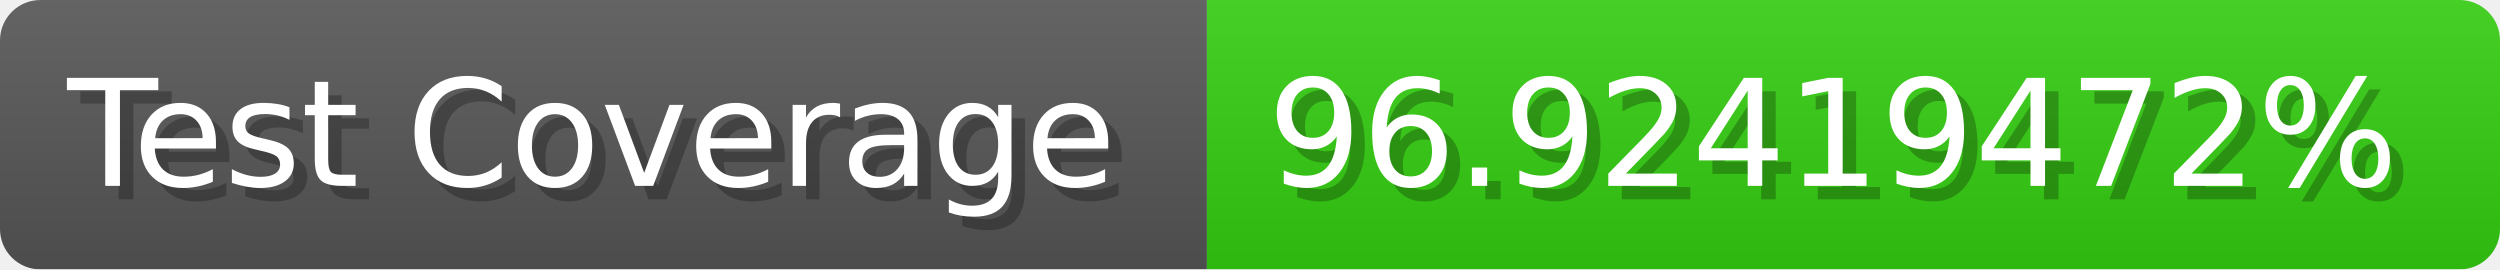
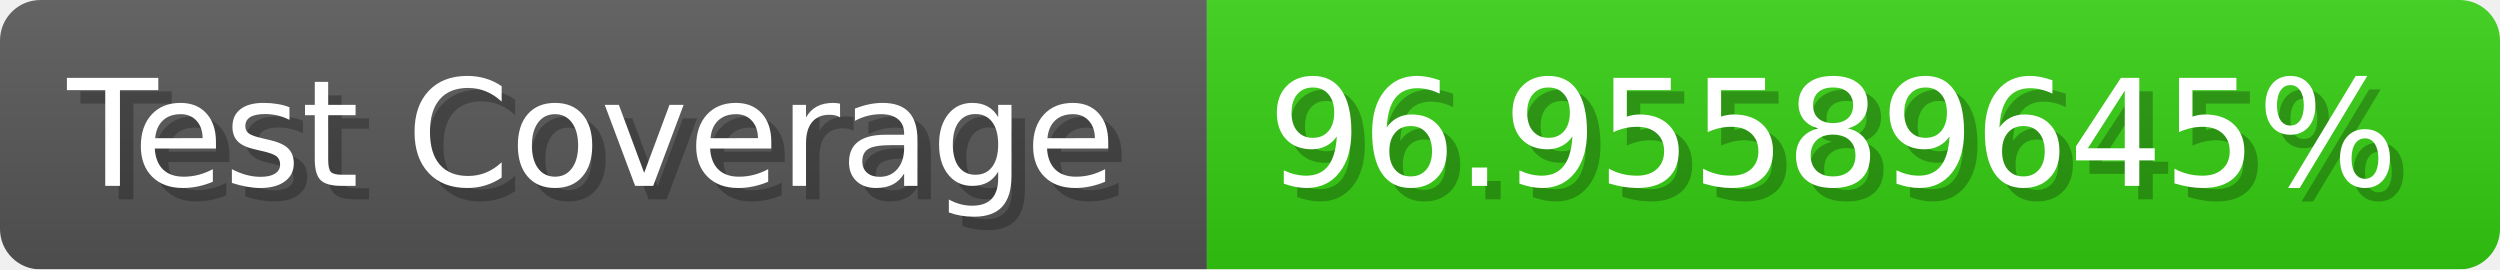
- <svg xmlns="http://www.w3.org/2000/svg" width="185.6" height="20" viewBox="0 0 1856 200" role="img" aria-label="Test Coverage: 96.92419472%">
+ <svg xmlns="http://www.w3.org/2000/svg" width="185.6" height="20" viewBox="0 0 1856 200" role="img" aria-label="Test Coverage: 96.95589645%">
  <linearGradient id="a" x2="0" y2="100%">
    <stop offset="0" stop-opacity=".1" stop-color="#EEE" />
    <stop offset="1" stop-opacity=".1" />
  </linearGradient>
  <mask id="m">
    <rect width="1856" height="200" rx="30" fill="#FFF" />
  </mask>
  <g mask="url(#m)">
    <rect width="896" height="200" fill="#555" />
    <rect width="960" height="200" fill="#3C1" x="896" />
    <rect width="1856" height="200" fill="url(#a)" />
  </g>
  <g aria-hidden="true" fill="#fff" text-anchor="start" font-family="Verdana,DejaVu Sans,sans-serif" font-size="110">
    <text x="60" y="148" textLength="796" fill="#000" opacity="0.25">Test Coverage</text>
    <text x="50" y="138" textLength="796">Test Coverage</text>
-     <text x="951" y="148" textLength="860" fill="#000" opacity="0.25">96.92419472%</text>
-     <text x="941" y="138" textLength="860">96.92419472%</text>
+     <text x="951" y="148" textLength="860" fill="#000" opacity="0.25">96.95589645%</text>
+     <text x="941" y="138" textLength="860">96.95589645%</text>
  </g>
</svg>
